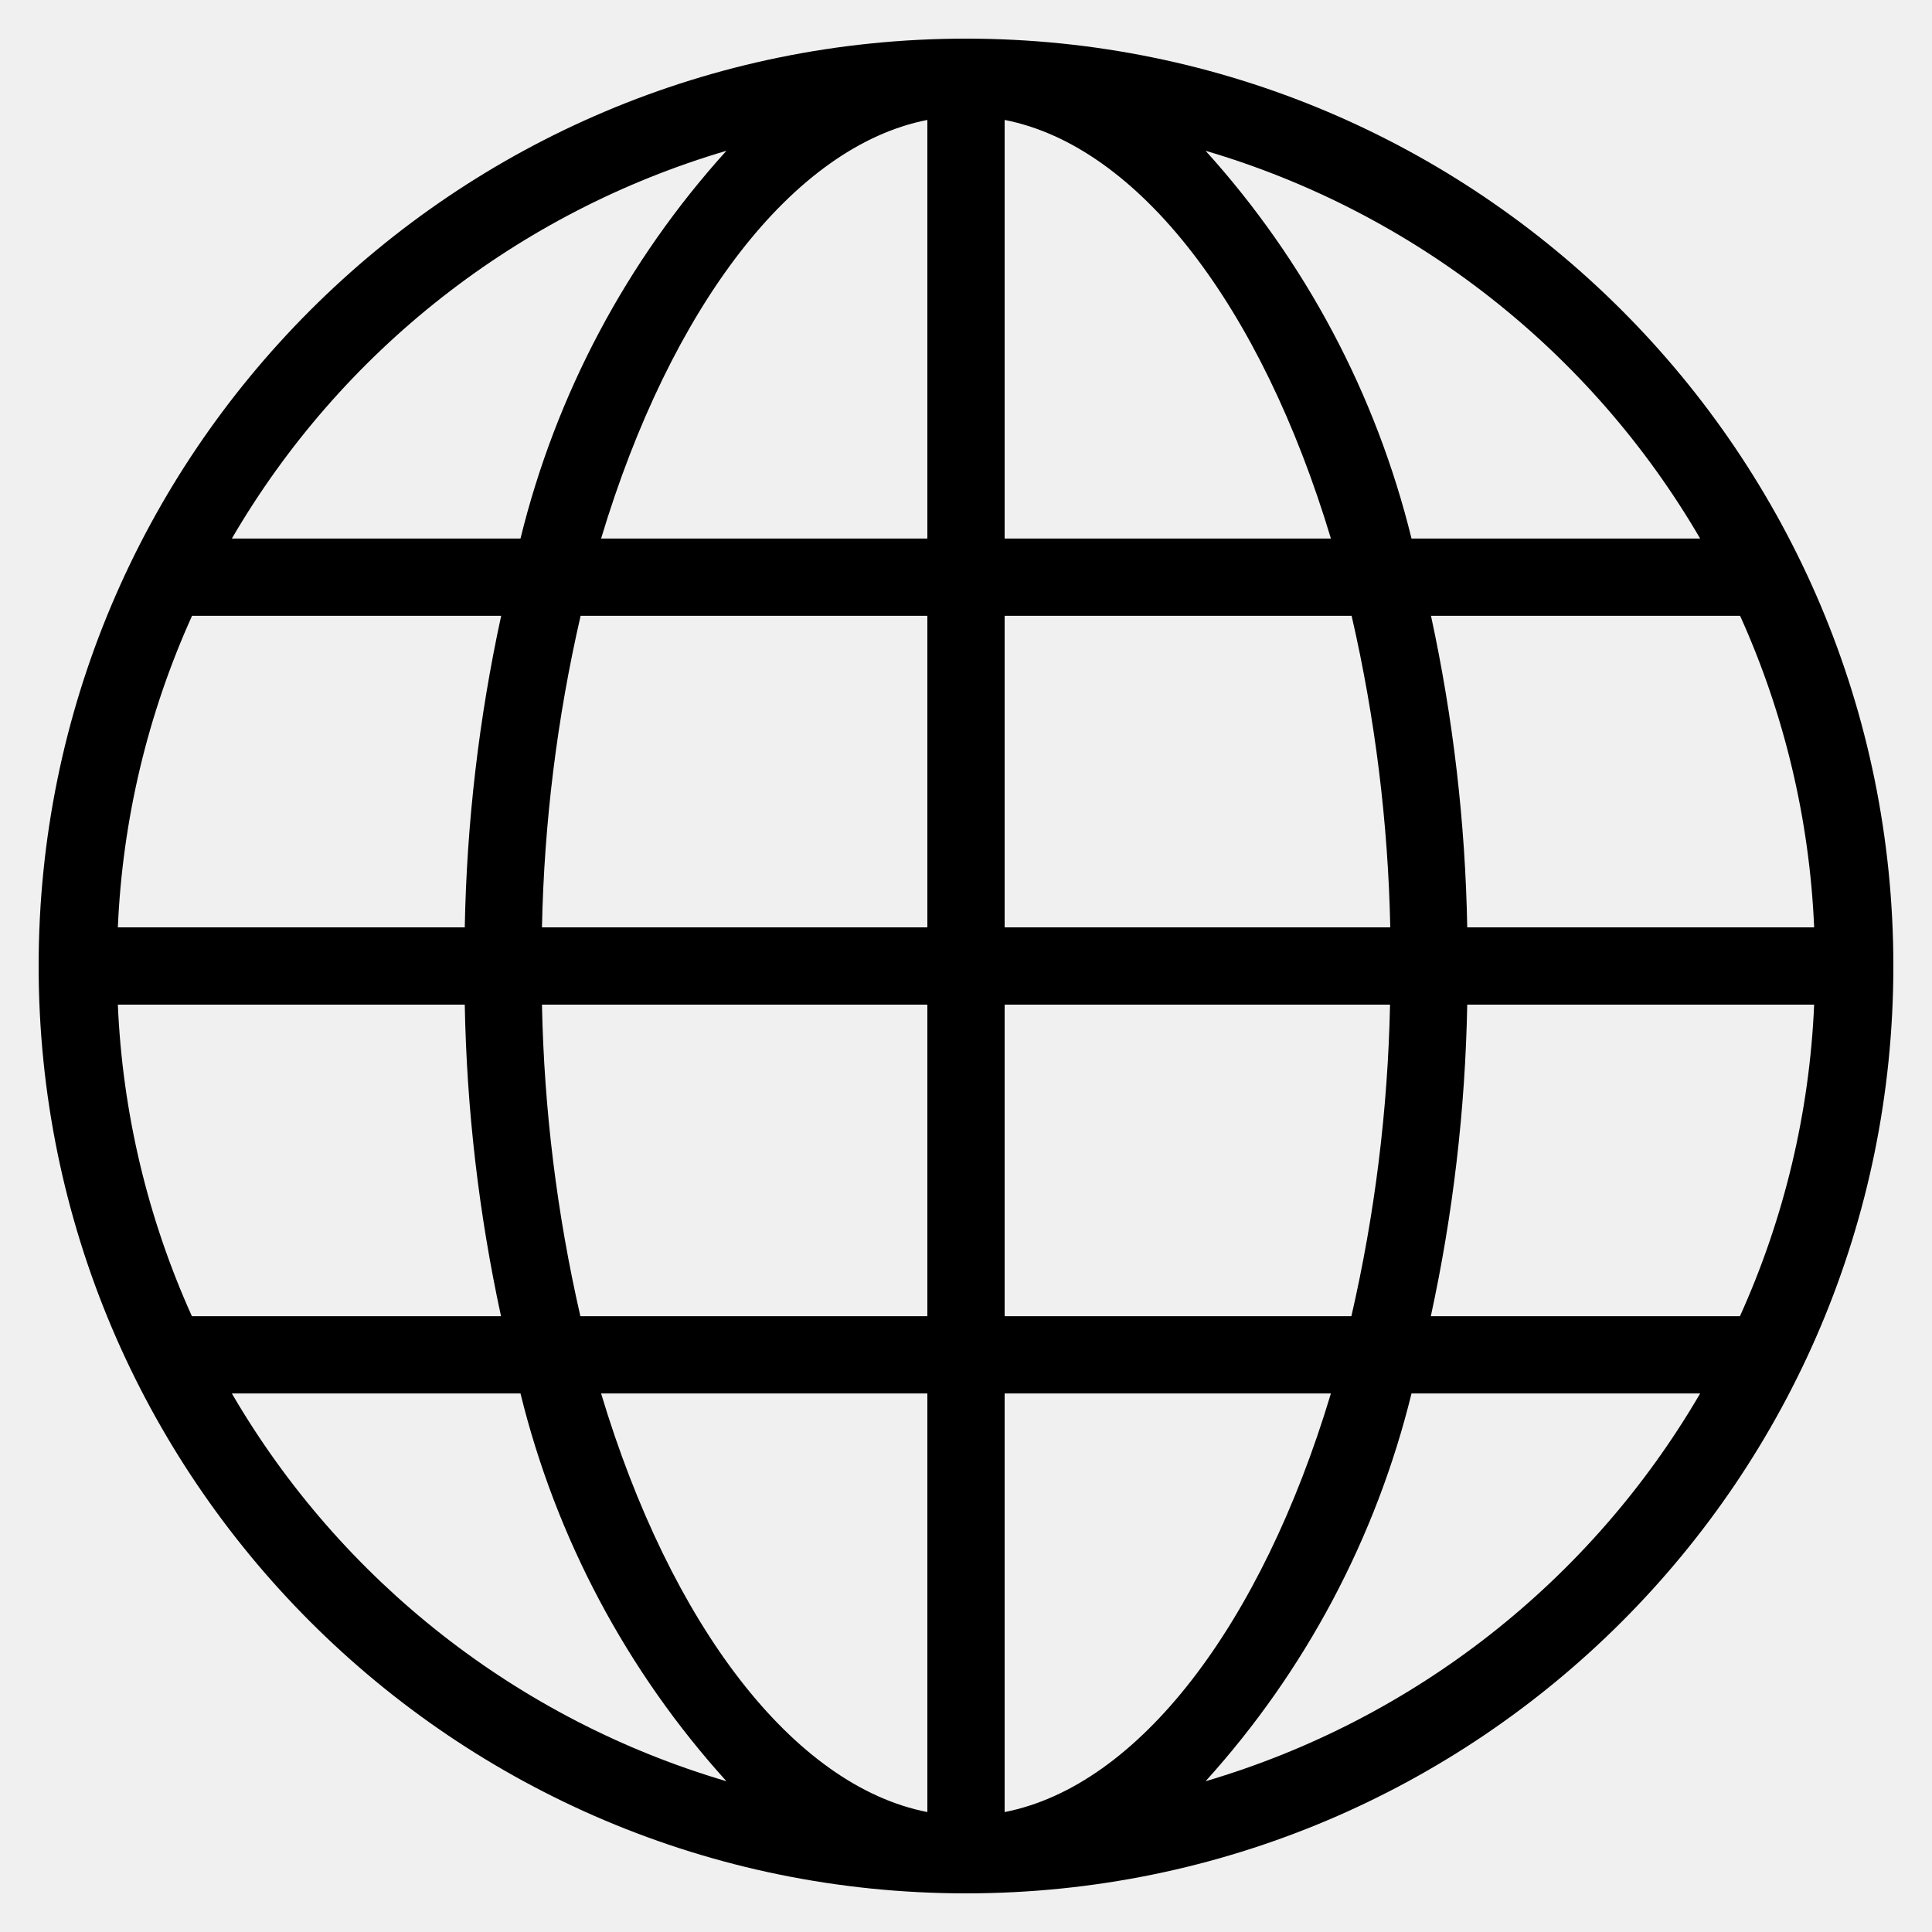
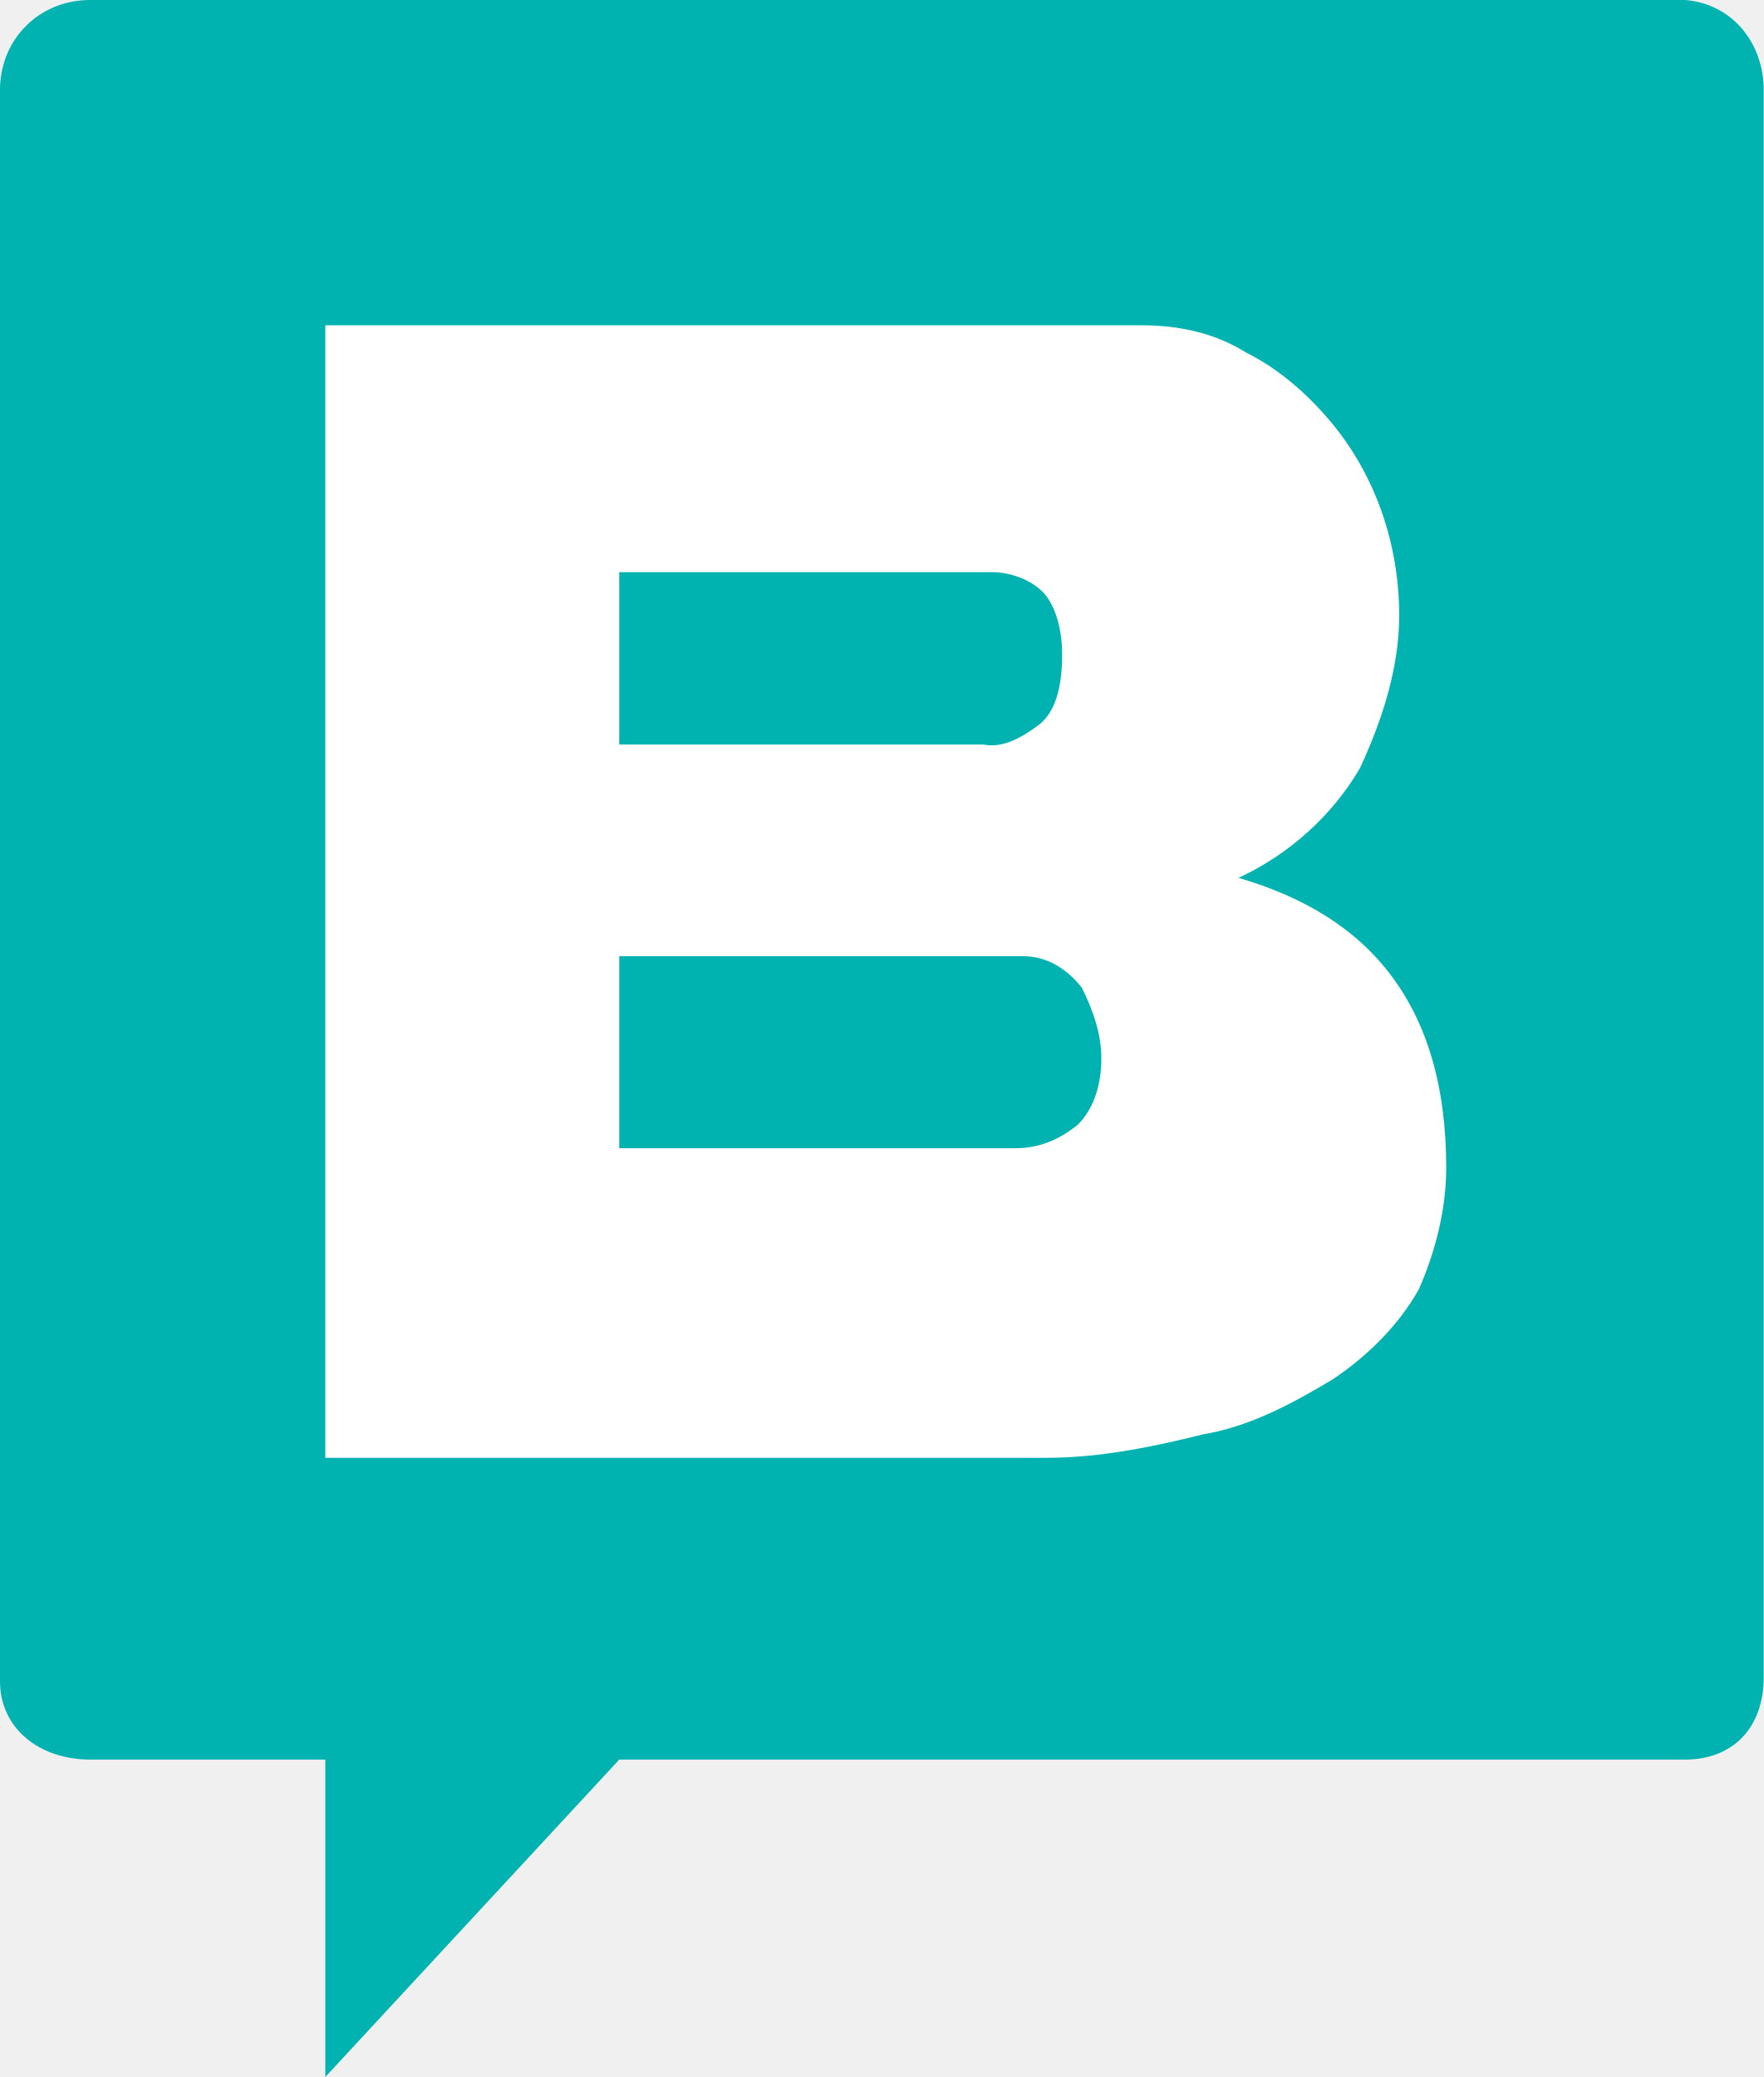
- <svg xmlns="http://www.w3.org/2000/svg" viewBox="0 0 25 25">
-   <path d="M12.5.5a12,12,0,1,0,12,12A12,12,0,0,0,12.5.5ZM1.525,13H6.014a20.83,20.83,0,0,0,.469,4.031h-4A10.924,10.924,0,0,1,1.525,13ZM13,6.969V1.552c1.734.339,3.32,2.417,4.222,5.417Zm4.49,1a19.808,19.808,0,0,1,.5,4.031H13V7.969ZM12,1.552V6.969H7.778C8.68,3.969,10.266,1.891,12,1.552Zm0,6.417V12H7.013a19.808,19.808,0,0,1,.5-4.031ZM6.014,12H1.525a10.924,10.924,0,0,1,.96-4.031h4A20.83,20.83,0,0,0,6.014,12Zm1,1H12v4.031H7.51A19.808,19.808,0,0,1,7.013,13ZM12,18.031v5.417c-1.734-.339-3.32-2.417-4.222-5.417Zm1,5.417V18.031h4.222C16.32,21.031,14.734,23.109,13,23.448Zm0-6.417V13h4.987a19.808,19.808,0,0,1-.5,4.031ZM18.986,13h4.489a10.924,10.924,0,0,1-.96,4.031h-4A20.83,20.83,0,0,0,18.986,13Zm0-1a20.83,20.83,0,0,0-.469-4.031h4A10.924,10.924,0,0,1,23.475,12ZM22,6.969H18.265A11.6,11.6,0,0,0,15.6,1.951,11.007,11.007,0,0,1,22,6.969ZM9.4,1.951A11.6,11.6,0,0,0,6.735,6.969H3A11.007,11.007,0,0,1,9.4,1.951ZM3,18.031H6.735A11.6,11.6,0,0,0,9.4,23.049,11.007,11.007,0,0,1,3,18.031Zm12.6,5.018a11.6,11.6,0,0,0,2.665-5.018H22A11.007,11.007,0,0,1,15.6,23.049Z" fill-rule="evenodd" />
+ <svg xmlns="http://www.w3.org/2000/svg" xmlns:xlink="http://www.w3.org/1999/xlink" version="1.1" id="Layer_1" x="0px" y="0px" viewBox="0 0 45 53" style="enable-background:new 0 0 45 53;" xml:space="preserve">
+   <style type="text/css">
+   .st0{clip-path:url(#SVGID_2_);fill:#FFFFFF;}
+ 	.st1{clip-path:url(#SVGID_4_);fill:#00B3B0;}
+ 	.st2{clip-path:url(#SVGID_6_);fill:#00B3B0;}
+  </style>
+   <g>
+     <g>
+       <defs>
+         <rect id="SVGID_1_" x="6" y="6" width="33" height="33">
+     </rect>
+       </defs>
+       <clipPath id="SVGID_2_">
+         <use href="#SVGID_1_" style="overflow:visible;">
+     </use>
+       </clipPath>
+       <rect x="5" y="5" class="st0" width="35" height="35">
+    </rect>
+     </g>
+     <g>
+       <defs>
+         <path id="SVGID_3_" d="M26.5,18.5c0.4-0.3,0.6-0.9,0.6-1.8c0-0.7-0.2-1.3-0.5-1.6c-0.3-0.3-0.8-0.5-1.3-0.5h-9.5v4.4h9.3     C25.6,19.1,26.1,18.8,26.5,18.5z M26.1,24.4H15.8v4.9h10.1c0.6,0,1.1-0.2,1.6-0.6c0.4-0.4,0.6-1,0.6-1.7c0-0.6-0.2-1.2-0.5-1.8     C27.2,24.7,26.7,24.4,26.1,24.4z">
+     </path>
+       </defs>
+       <clipPath id="SVGID_4_">
+         <use xlink:href="#SVGID_3_" style="overflow:visible;">
+     </use>
+       </clipPath>
+       <rect x="14.8" y="13.7" class="st1" width="14.4" height="16.7">
+    </rect>
+     </g>
+     <g>
+       <defs>
+         <path id="SVGID_5_" d="M36.2,32.9c-0.5,0.9-1.3,1.7-2.2,2.3c-1,0.6-2.1,1.2-3.3,1.4c-1.2,0.3-2.6,0.6-4,0.6H8.3V8.3h20.8     c1,0,1.9,0.2,2.7,0.7c0.8,0.4,1.5,1,2.1,1.7c1.2,1.4,1.8,3.2,1.8,5c0,1.3-0.4,2.6-1,3.9c-0.7,1.2-1.8,2.2-3.1,2.8     c1.7,0.5,3,1.3,3.9,2.5c0.9,1.2,1.4,2.8,1.4,4.9C36.9,30.9,36.6,32,36.2,32.9L36.2,32.9z M43,0H2.3C1,0,0,1,0,2.3v40.6     c0,1.2,1,2,2.3,2h6V53l7.5-8.1H43c1.2,0,2-0.8,2-2.1V2.3C45,1.1,44.2,0.1,43,0L43,0z">
+     </path>
+       </defs>
+       <clipPath id="SVGID_6_">
+         <use xlink:href="#SVGID_5_" style="overflow:visible;">
+     </use>
+       </clipPath>
+       <rect x="-1" y="-1" class="st2" width="47" height="55">
+    </rect>
+     </g>
+   </g>
</svg>
